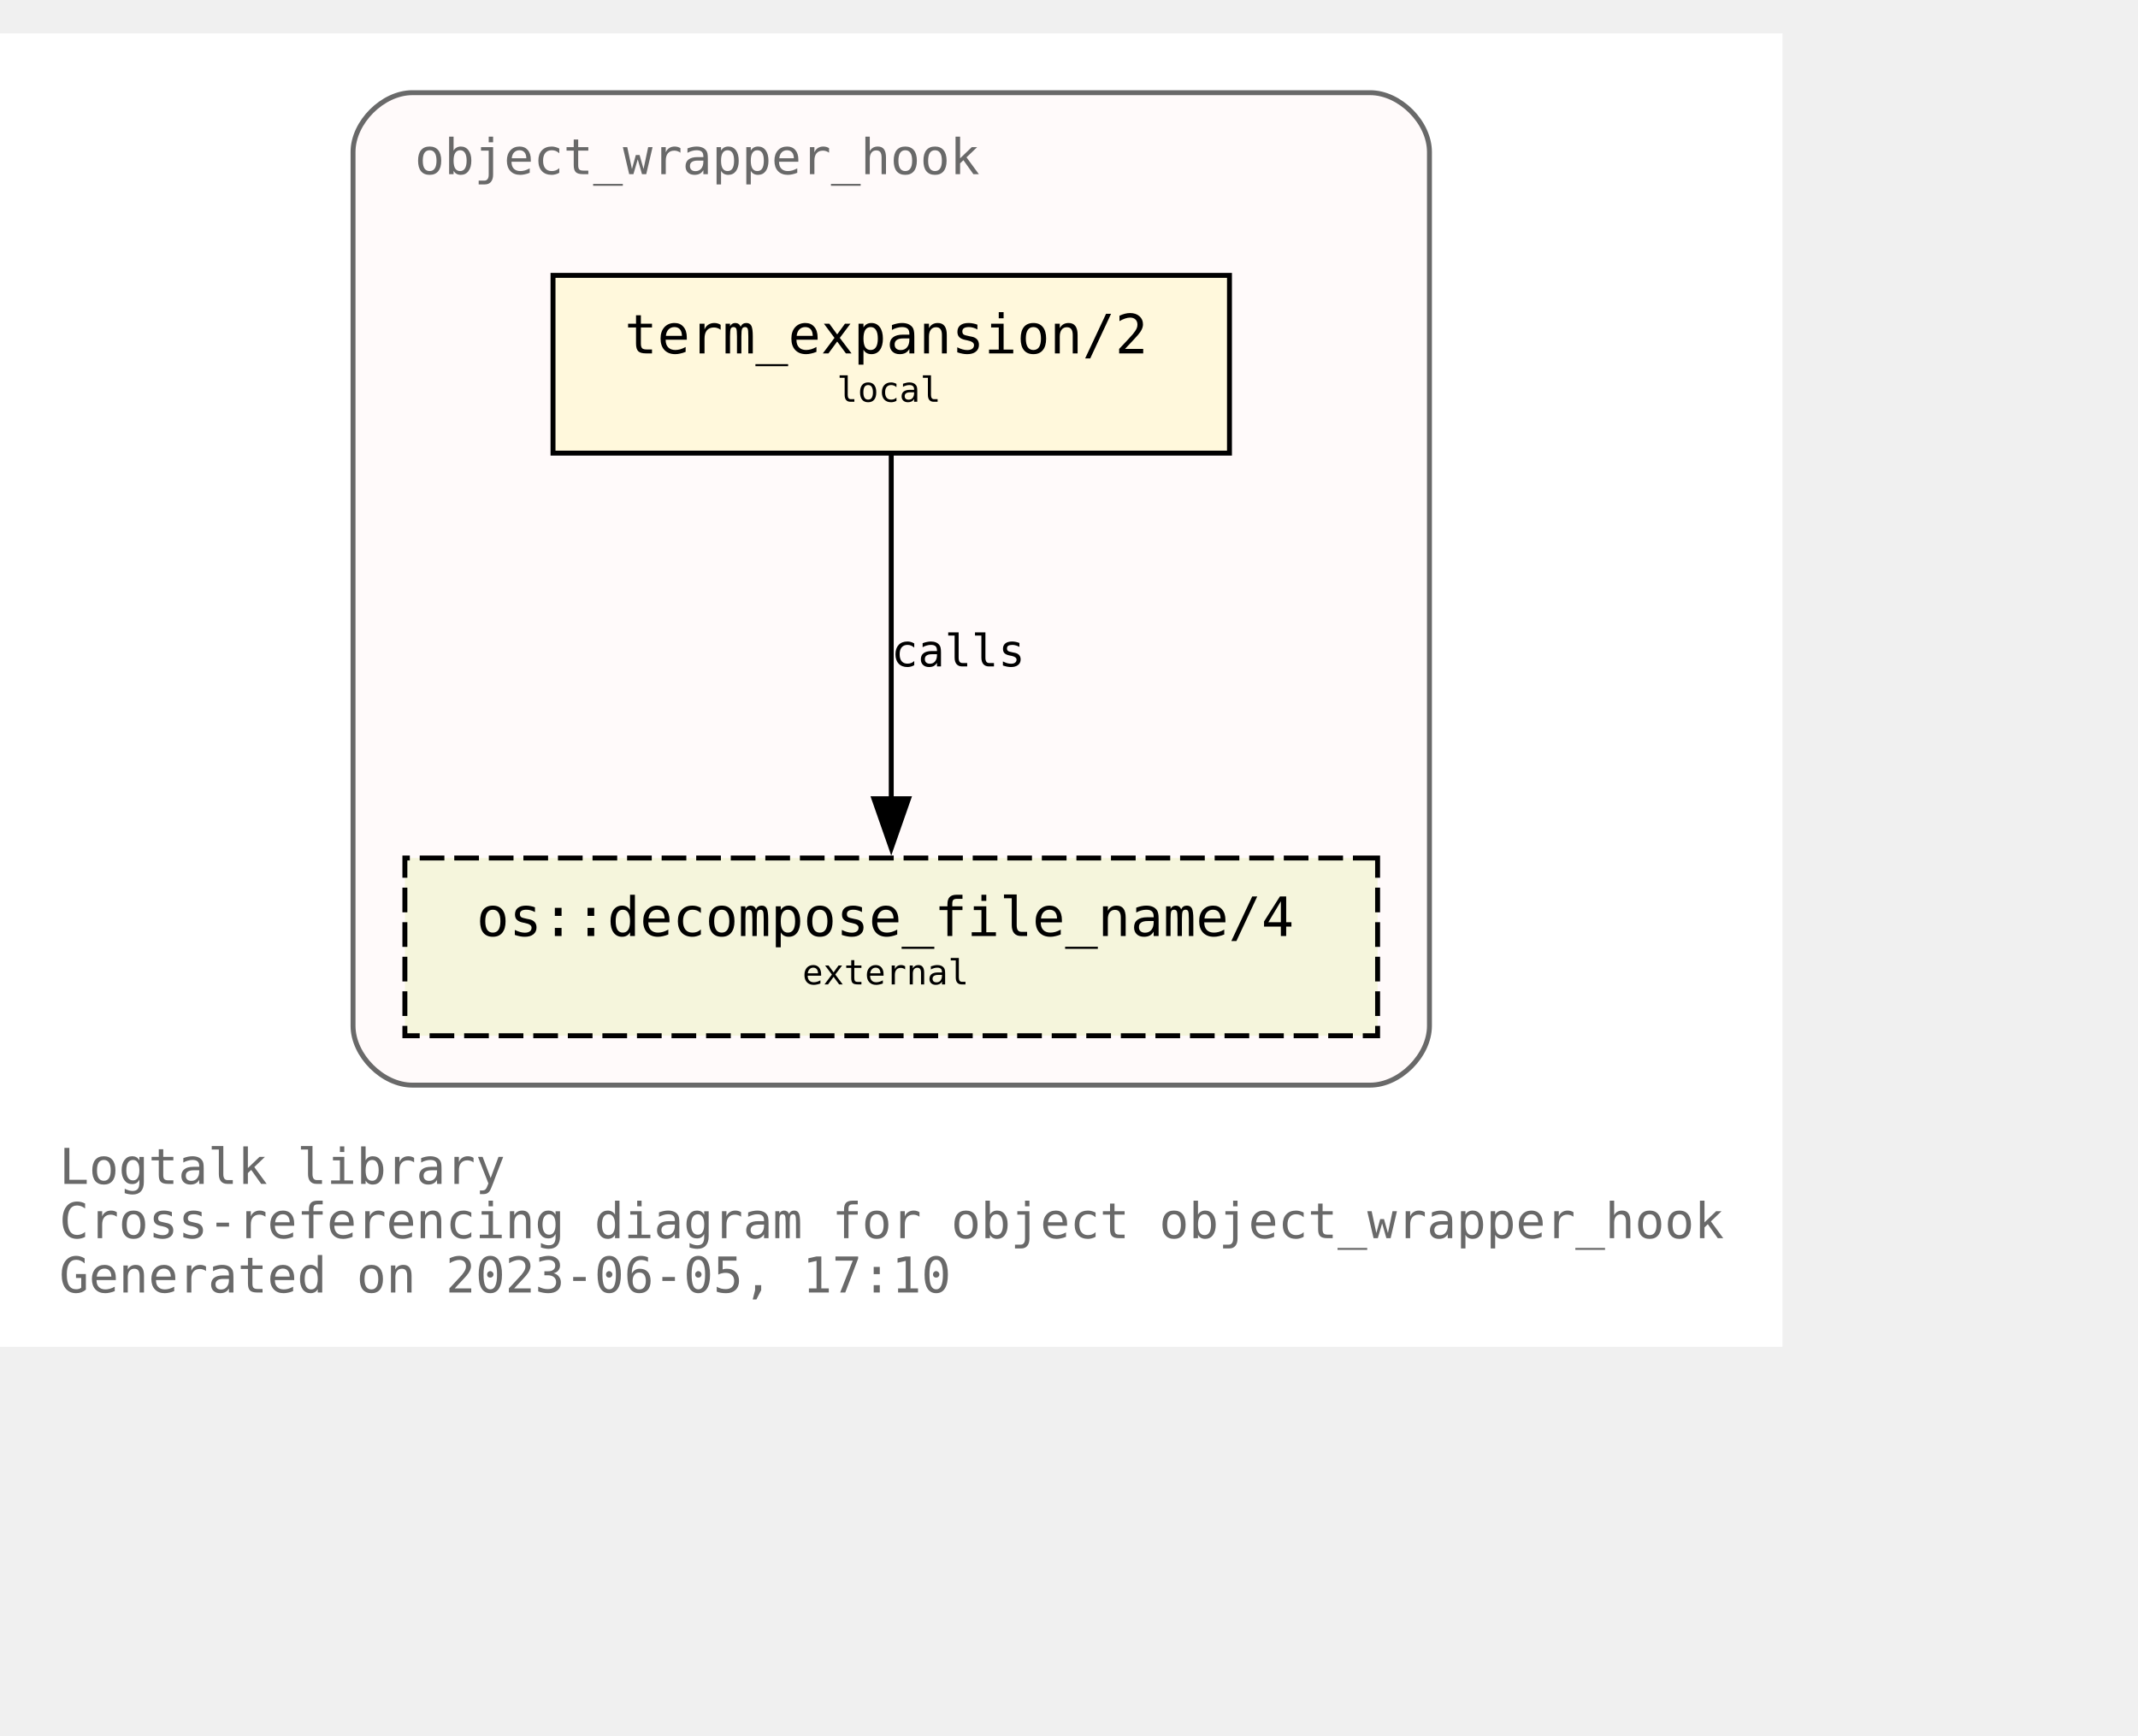
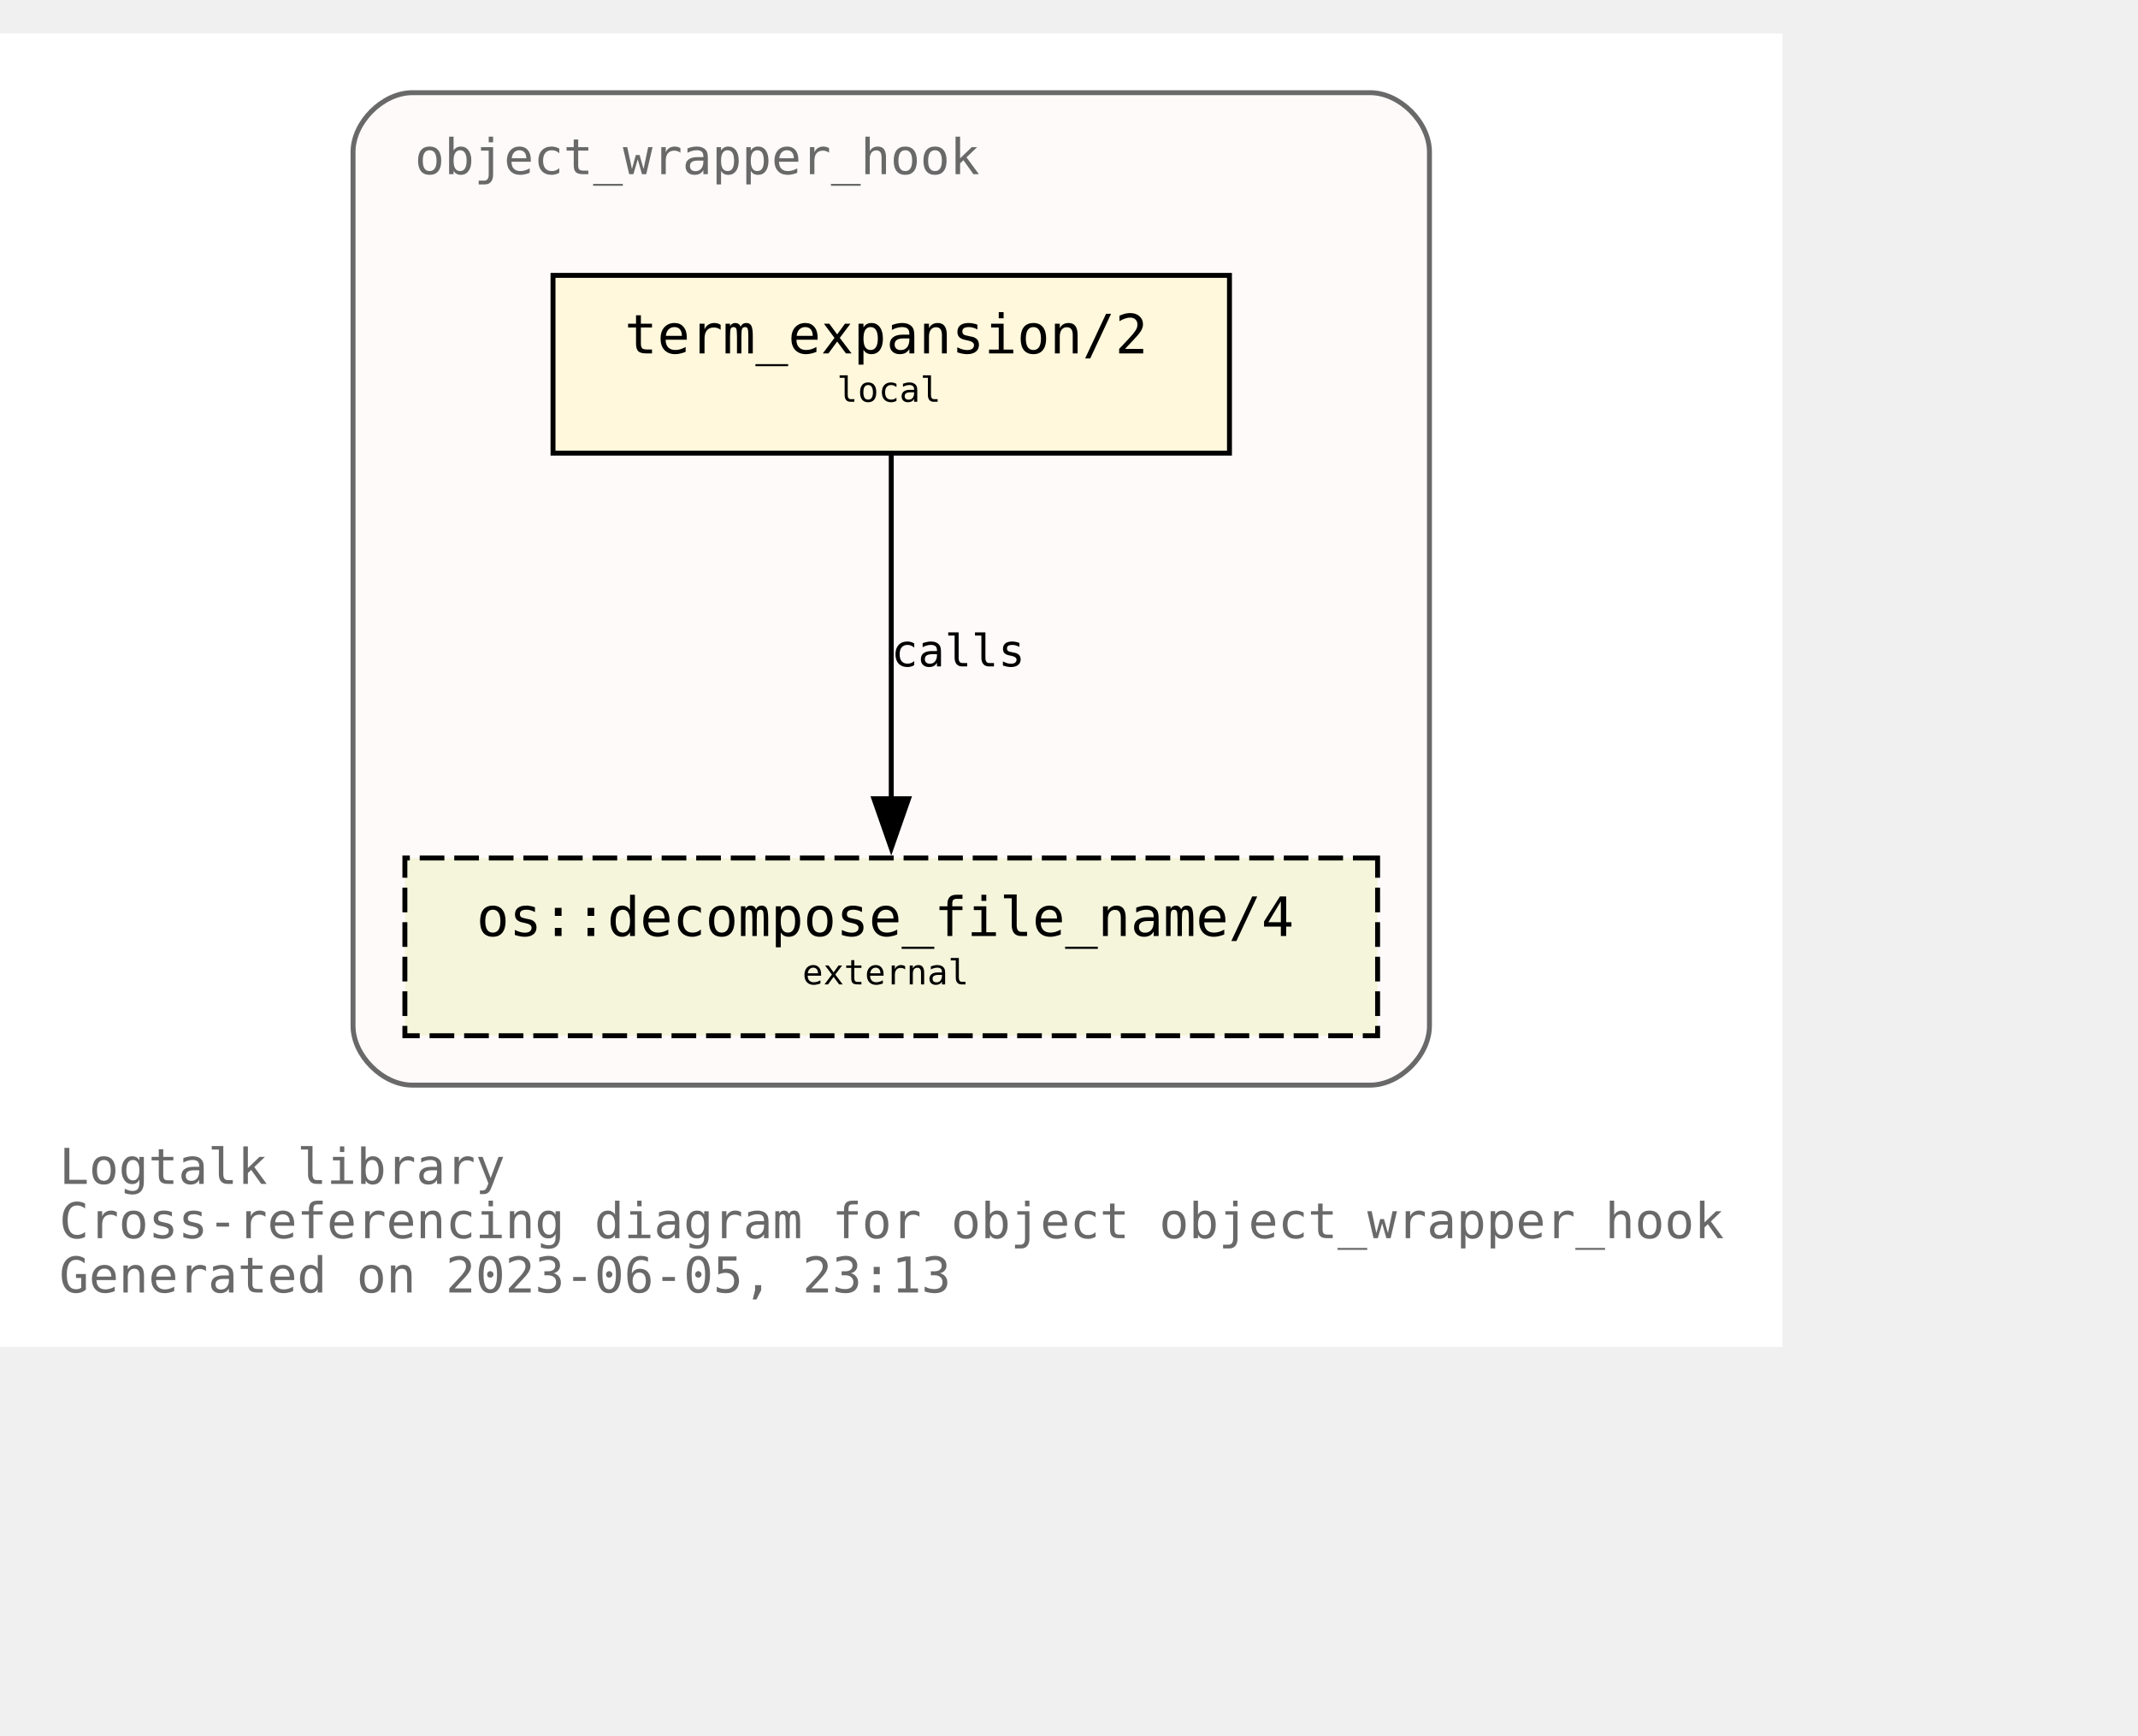
<svg xmlns="http://www.w3.org/2000/svg" xmlns:xlink="http://www.w3.org/1999/xlink" width="505pt" height="410pt" viewBox="72.00 72.00 433.00 338.00">
  <g id="graph0" class="graph" transform="scale(1 1) rotate(0) translate(76 334)">
    <polygon fill="white" stroke="none" points="-4,4 -4,-262 357,-262 357,4 -4,4" />
    <text text-anchor="start" x="8" y="-29" font-family="Monospace" font-size="10.00" fill="dimgray">Logtalk library</text>
    <text text-anchor="start" x="8" y="-18" font-family="Monospace" font-size="10.00" fill="dimgray">Cross-referencing diagram for object object_wrapper_hook</text>
-     <text text-anchor="start" x="8" y="-7" font-family="Monospace" font-size="10.00" fill="dimgray">Generated on 2023-06-05, 17:10</text>
+     <text text-anchor="start" x="8" y="-7" font-family="Monospace" font-size="10.00" fill="dimgray">Generated on 2023-06-05, 23:13</text>
    <g id="clust1" class="cluster">
      <g id="a_clust1">
        <a xlink:title="object_wrapper_hook">
          <path fill="snow" stroke="dimgray" d="M79.5,-49C79.5,-49 273.5,-49 273.5,-49 279.5,-49 285.5,-55 285.5,-61 285.5,-61 285.5,-238 285.5,-238 285.5,-244 279.5,-250 273.5,-250 273.5,-250 79.5,-250 79.5,-250 73.5,-250 67.5,-244 67.5,-238 67.5,-238 67.5,-61 67.5,-61 67.5,-55 73.5,-49 79.5,-49" />
          <g id="a_clust1_0">
-             <a xlink:href="https://github.com/LogtalkDotOrg/logtalk3/tree/1000c624a6e2199512e0bfbb1ebd9eae9182fcc8/library/hook_objects/object_wrapper_hook.lgt" xlink:title="https://github.com/LogtalkDotOrg/logtalk3/tree/1000c624a6e2199512e0bfbb1ebd9eae9182fcc8/library/hook_objects/object_wrapper_hook.lgt">
+             <a xlink:href="https://github.com/LogtalkDotOrg/logtalk3/tree/0bbde118d04de33e9c8bc96142467fe4898fb060/library/hook_objects/object_wrapper_hook.lgt" xlink:title="https://github.com/LogtalkDotOrg/logtalk3/tree/0bbde118d04de33e9c8bc96142467fe4898fb060/library/hook_objects/object_wrapper_hook.lgt">
              <text text-anchor="start" x="80" y="-233.5" font-family="Monospace" font-size="10.00" fill="dimgray">object_wrapper_hook</text>
            </a>
          </g>
        </a>
      </g>
    </g>
    <g id="node1" class="node">
      <g id="a_node1">
-         <a xlink:href="https://github.com/LogtalkDotOrg/logtalk3/tree/1000c624a6e2199512e0bfbb1ebd9eae9182fcc8/library/hook_objects/object_wrapper_hook.lgt#L39" xlink:title="https://github.com/LogtalkDotOrg/logtalk3/tree/1000c624a6e2199512e0bfbb1ebd9eae9182fcc8/library/hook_objects/object_wrapper_hook.lgt#L39">
+         <a xlink:href="https://github.com/LogtalkDotOrg/logtalk3/tree/0bbde118d04de33e9c8bc96142467fe4898fb060/library/hook_objects/object_wrapper_hook.lgt#L39" xlink:title="https://github.com/LogtalkDotOrg/logtalk3/tree/0bbde118d04de33e9c8bc96142467fe4898fb060/library/hook_objects/object_wrapper_hook.lgt#L39">
          <polygon fill="cornsilk" stroke="black" points="245,-213 108,-213 108,-177 245,-177 245,-213" />
          <text text-anchor="start" x="116.5" y="-197.8" font-family="Monospace" font-size="9.00"> </text>
          <text text-anchor="start" x="122.5" y="-197.2" font-family="Monospace" font-size="11.00">term_expansion/2</text>
          <text text-anchor="start" x="231.5" y="-197.8" font-family="Monospace" font-size="9.00"> </text>
          <text text-anchor="start" x="116.5" y="-186.8" font-family="Monospace" font-size="9.00"> </text>
          <text text-anchor="start" x="165.5" y="-187.4" font-family="Monospace" font-size="7.00">local</text>
          <text text-anchor="start" x="231.5" y="-186.8" font-family="Monospace" font-size="9.00"> </text>
        </a>
      </g>
    </g>
    <g id="node2" class="node">
      <g id="a_node2">
        <a xlink:href="https://logtalk.org/library/osp_0.html#decompose_file_name/4" xlink:title="https://logtalk.org/library/osp_0.html#decompose_file_name/4">
          <polygon fill="beige" stroke="black" stroke-dasharray="5,2" points="275,-95 78,-95 78,-59 275,-59 275,-95" />
          <text text-anchor="start" x="86.5" y="-79.8" font-family="Monospace" font-size="9.00"> </text>
          <text text-anchor="start" x="92.5" y="-79.2" font-family="Monospace" font-size="11.00">os::decompose_file_name/4</text>
          <text text-anchor="start" x="261.5" y="-79.8" font-family="Monospace" font-size="9.00"> </text>
          <text text-anchor="start" x="86.5" y="-68.8" font-family="Monospace" font-size="9.00"> </text>
          <text text-anchor="start" x="158.5" y="-69.4" font-family="Monospace" font-size="7.00">external</text>
          <text text-anchor="start" x="261.5" y="-68.8" font-family="Monospace" font-size="9.00"> </text>
        </a>
      </g>
    </g>
    <g id="edge1" class="edge">
      <g id="a_edge1">
-         <a xlink:href="https://github.com/LogtalkDotOrg/logtalk3/tree/1000c624a6e2199512e0bfbb1ebd9eae9182fcc8/library/hook_objects/object_wrapper_hook.lgt#L39" xlink:title="calls">
+         <a xlink:href="https://github.com/LogtalkDotOrg/logtalk3/tree/0bbde118d04de33e9c8bc96142467fe4898fb060/library/hook_objects/object_wrapper_hook.lgt#L39" xlink:title="calls">
          <path fill="none" stroke="black" d="M176.5,-176.63C176.5,-158.18 176.5,-128.7 176.5,-106.77" />
          <polygon fill="black" stroke="black" points="180,-107 176.5,-97 173,-107 180,-107" />
        </a>
      </g>
      <g id="a_edge1-label">
-         <a xlink:href="https://github.com/LogtalkDotOrg/logtalk3/tree/1000c624a6e2199512e0bfbb1ebd9eae9182fcc8/library/hook_objects/object_wrapper_hook.lgt#L39" xlink:title="https://github.com/LogtalkDotOrg/logtalk3/tree/1000c624a6e2199512e0bfbb1ebd9eae9182fcc8/library/hook_objects/object_wrapper_hook.lgt#L39">
+         <a xlink:href="https://github.com/LogtalkDotOrg/logtalk3/tree/0bbde118d04de33e9c8bc96142467fe4898fb060/library/hook_objects/object_wrapper_hook.lgt#L39" xlink:title="https://github.com/LogtalkDotOrg/logtalk3/tree/0bbde118d04de33e9c8bc96142467fe4898fb060/library/hook_objects/object_wrapper_hook.lgt#L39">
          <text text-anchor="start" x="176.5" y="-133.8" font-family="Monospace" font-size="9.00">calls</text>
        </a>
      </g>
    </g>
  </g>
</svg>
